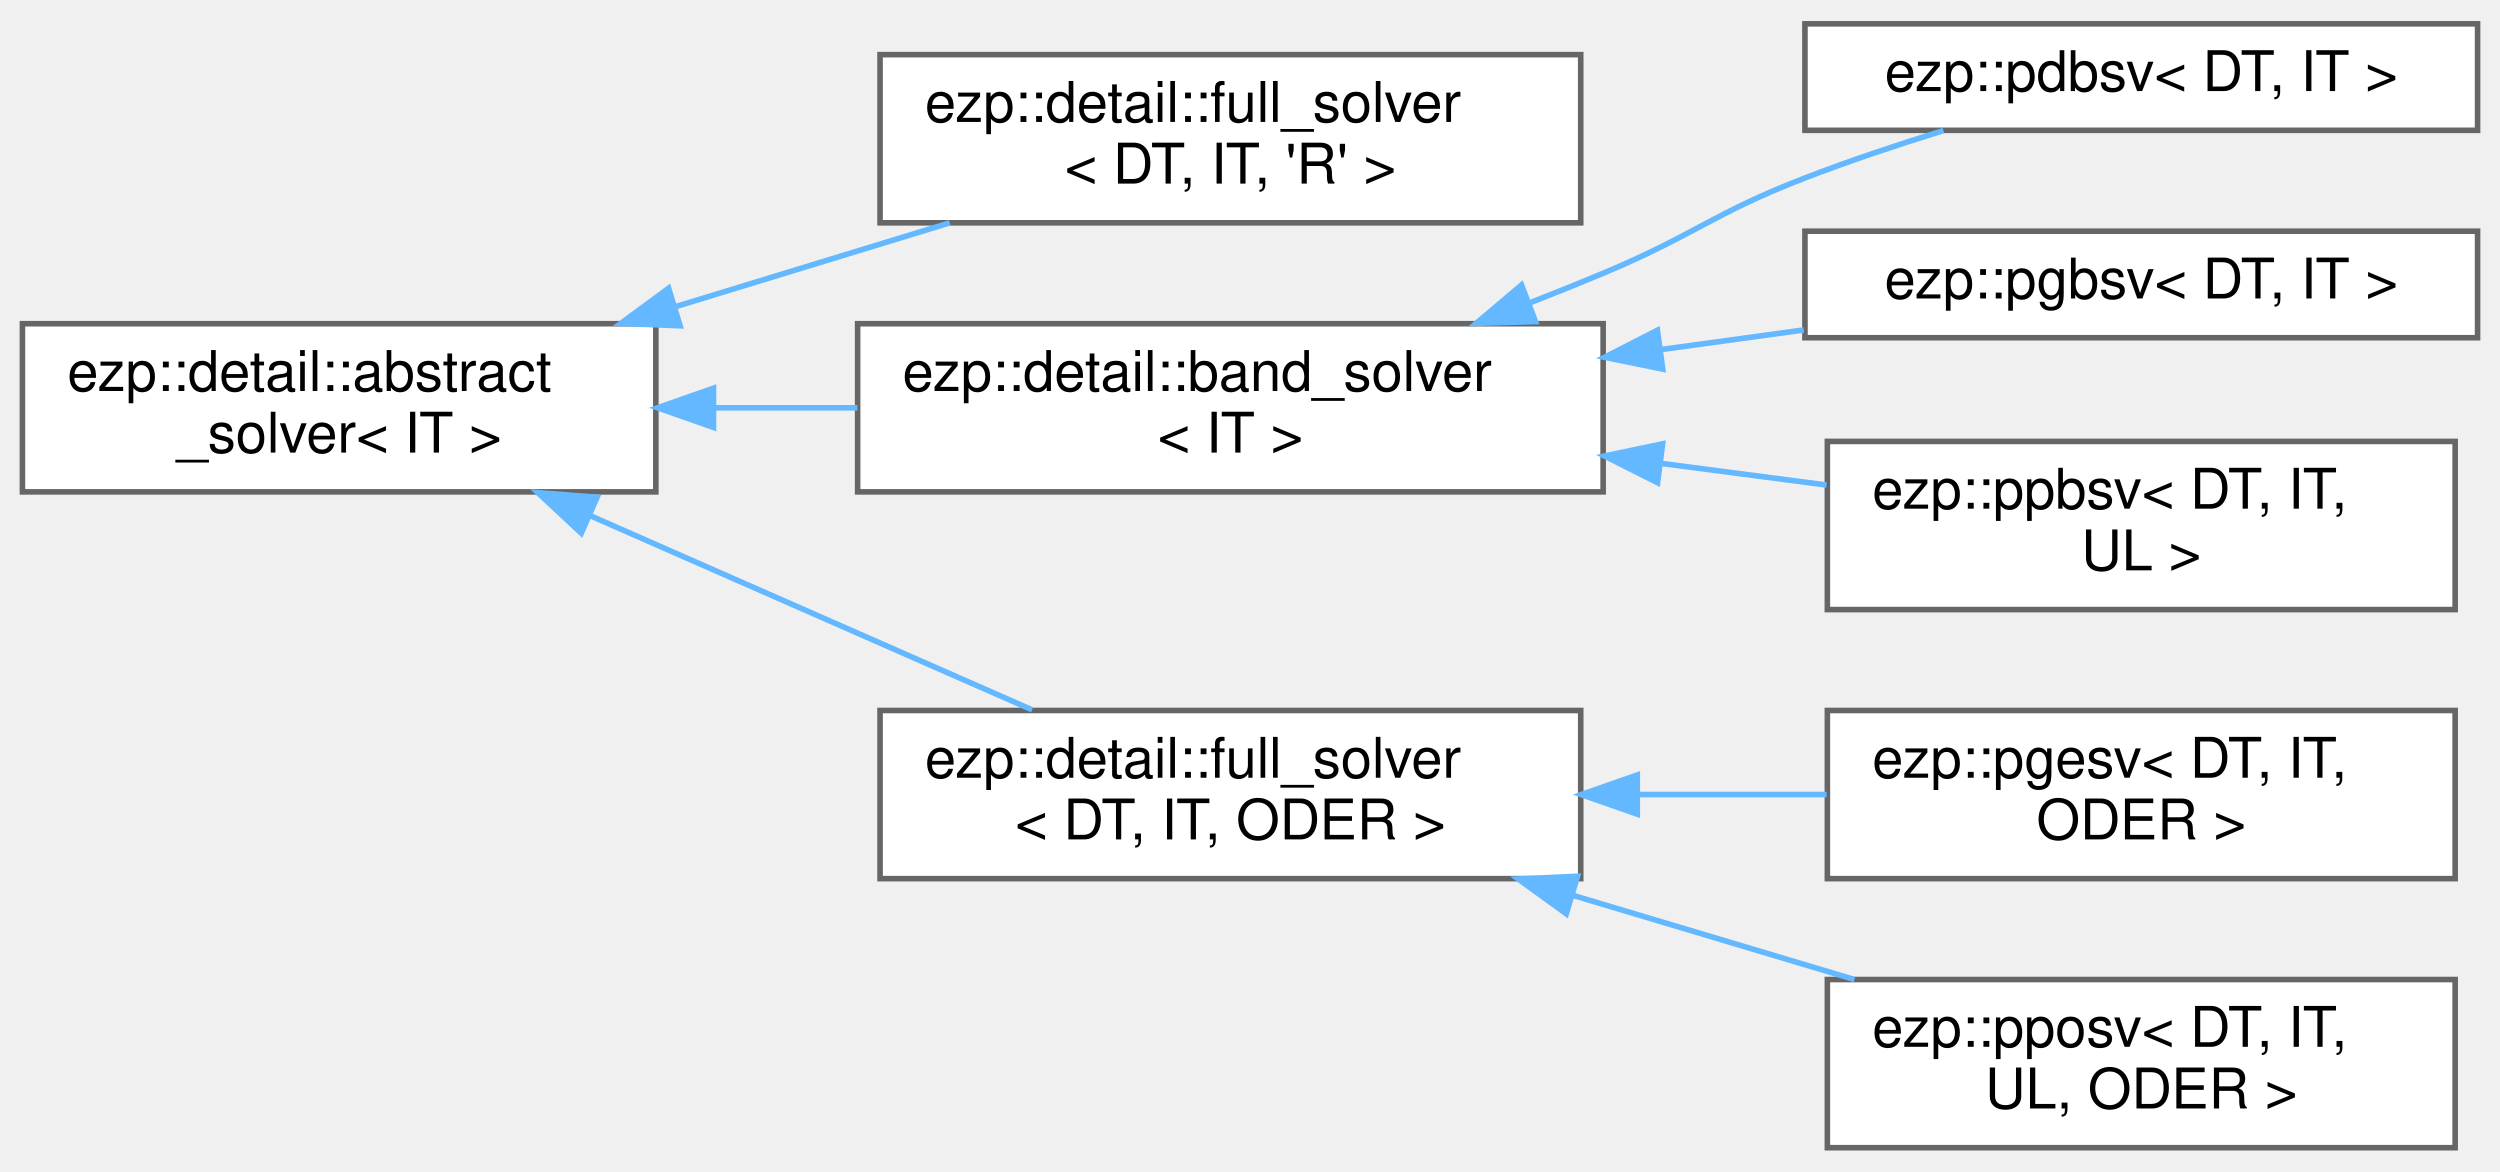
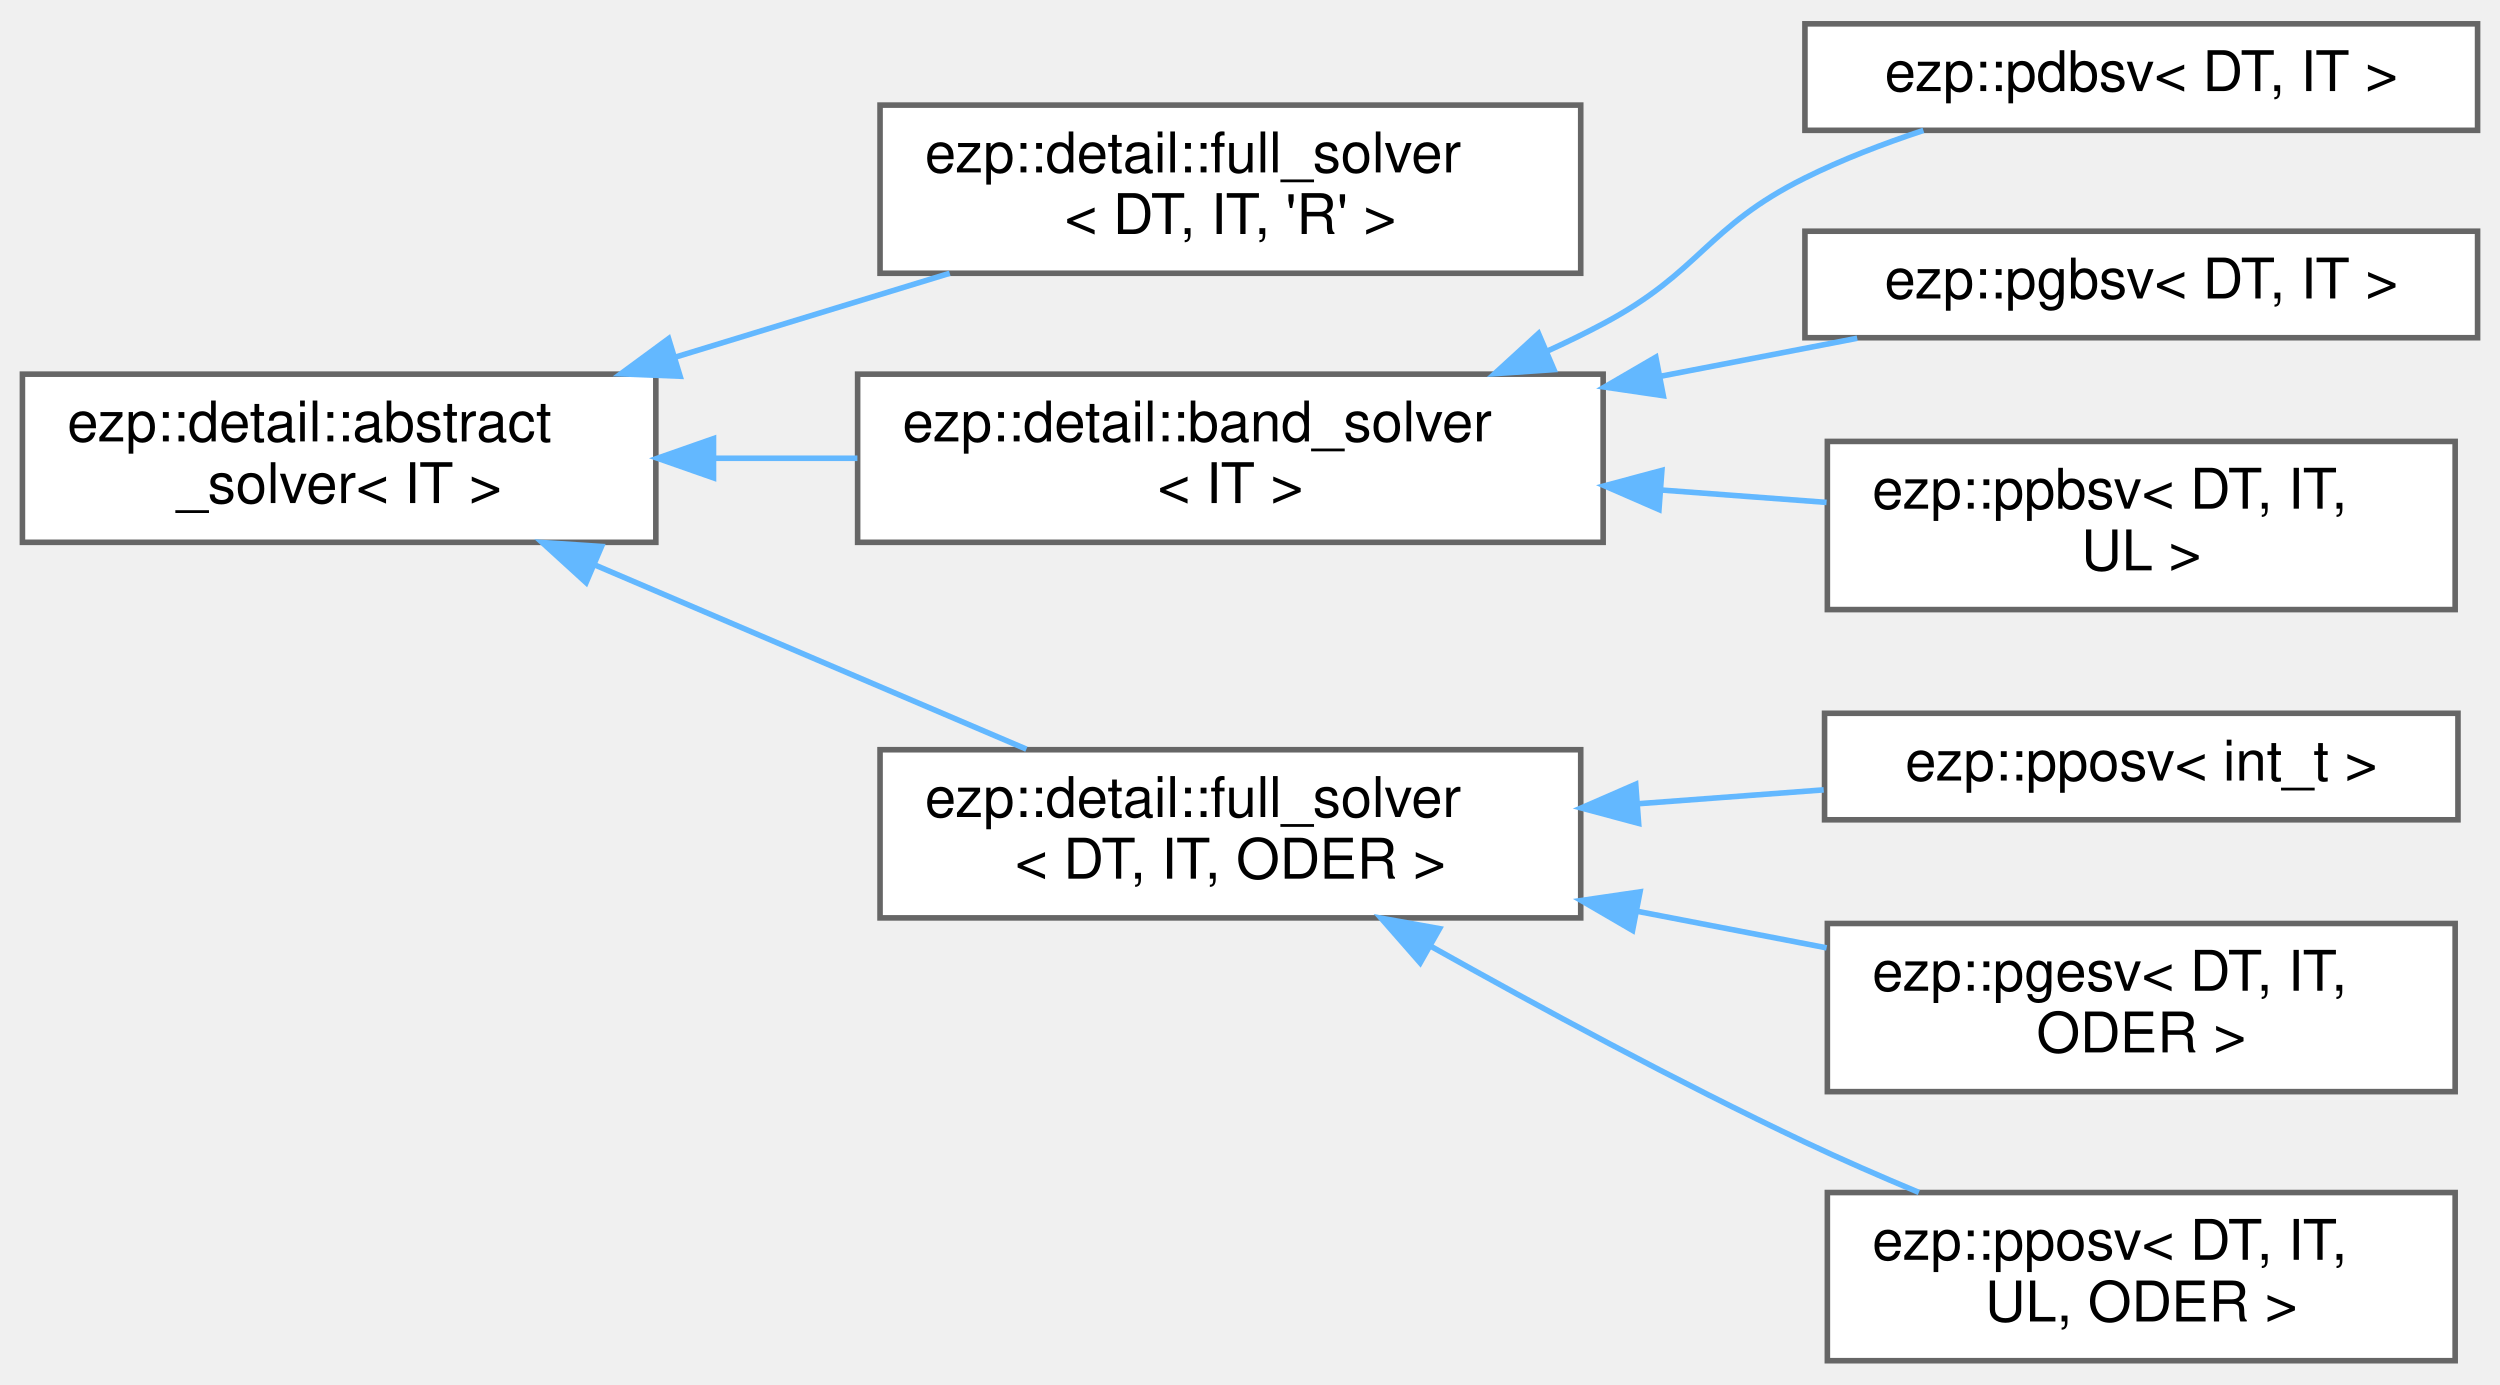
- <svg xmlns="http://www.w3.org/2000/svg" xmlns:xlink="http://www.w3.org/1999/xlink" width="446pt" height="209pt" viewBox="0.00 0.00 446.00 208.50">
-   <g id="graph0" class="graph" transform="scale(1 1) rotate(0) translate(4 204.5)">
+ <svg xmlns="http://www.w3.org/2000/svg" xmlns:xlink="http://www.w3.org/1999/xlink" width="446pt" height="247pt" viewBox="0.00 0.00 446.00 246.50">
+   <g id="graph0" class="graph" transform="scale(1 1) rotate(0) translate(4 242.5)">
    <g id="Node000000" class="node">
      <g id="a_Node000000">
        <a xlink:href="d0/df0/classezp_1_1detail_1_1abstract__solver.html" target="_top" xlink:title=" ">
-           <polygon fill="white" stroke="#666666" points="113,-147 0,-147 0,-117 113,-117 113,-147" />
-           <text text-anchor="start" x="8" y="-135" font-family="Helvetica,sans-Serif" font-size="10.00">ezp::detail::abstract</text>
-           <text text-anchor="middle" x="56.5" y="-124" font-family="Helvetica,sans-Serif" font-size="10.00">_solver&lt; IT &gt;</text>
+           <polygon fill="white" stroke="#666666" points="113,-176 0,-176 0,-146 113,-146 113,-176" />
+           <text text-anchor="start" x="8" y="-164" font-family="Helvetica,sans-Serif" font-size="10.00">ezp::detail::abstract</text>
+           <text text-anchor="middle" x="56.5" y="-153" font-family="Helvetica,sans-Serif" font-size="10.00">_solver&lt; IT &gt;</text>
        </a>
      </g>
    </g>
    <g id="Node000001" class="node">
      <g id="a_Node000001">
        <a xlink:href="df/df0/classezp_1_1detail_1_1full__solver.html" target="_top" xlink:title=" ">
-           <polygon fill="white" stroke="#666666" points="278,-195 153,-195 153,-165 278,-165 278,-195" />
-           <text text-anchor="start" x="161" y="-183" font-family="Helvetica,sans-Serif" font-size="10.00">ezp::detail::full_solver</text>
-           <text text-anchor="middle" x="215.5" y="-172" font-family="Helvetica,sans-Serif" font-size="10.00">&lt; DT, IT, 'R' &gt;</text>
+           <polygon fill="white" stroke="#666666" points="278,-224 153,-224 153,-194 278,-194 278,-224" />
+           <text text-anchor="start" x="161" y="-212" font-family="Helvetica,sans-Serif" font-size="10.00">ezp::detail::full_solver</text>
+           <text text-anchor="middle" x="215.5" y="-201" font-family="Helvetica,sans-Serif" font-size="10.00">&lt; DT, IT, 'R' &gt;</text>
        </a>
      </g>
    </g>
    <g id="edge2_Node000000_Node000001" class="edge">
      <g id="a_edge2_Node000000_Node000001">
        <a xlink:title=" ">
-           <path fill="none" stroke="#63b8ff" d="M116.59,-150.07C132.69,-154.99 149.95,-160.27 165.43,-165" />
-           <polygon fill="#63b8ff" stroke="#63b8ff" points="117.33,-146.63 106.75,-147.06 115.28,-153.33 117.33,-146.63" />
+           <path fill="none" stroke="#63b8ff" d="M116.59,-179.07C132.69,-183.99 149.95,-189.27 165.43,-194" />
+           <polygon fill="#63b8ff" stroke="#63b8ff" points="117.33,-175.63 106.75,-176.06 115.28,-182.33 117.33,-175.63" />
        </a>
      </g>
    </g>
    <g id="Node000002" class="node">
      <g id="a_Node000002">
        <a xlink:href="d0/db0/classezp_1_1detail_1_1band__solver.html" target="_top" xlink:title=" ">
-           <polygon fill="white" stroke="#666666" points="282,-147 149,-147 149,-117 282,-117 282,-147" />
-           <text text-anchor="start" x="157" y="-135" font-family="Helvetica,sans-Serif" font-size="10.00">ezp::detail::band_solver</text>
-           <text text-anchor="middle" x="215.5" y="-124" font-family="Helvetica,sans-Serif" font-size="10.00">&lt; IT &gt;</text>
+           <polygon fill="white" stroke="#666666" points="282,-176 149,-176 149,-146 282,-146 282,-176" />
+           <text text-anchor="start" x="157" y="-164" font-family="Helvetica,sans-Serif" font-size="10.00">ezp::detail::band_solver</text>
+           <text text-anchor="middle" x="215.5" y="-153" font-family="Helvetica,sans-Serif" font-size="10.00">&lt; IT &gt;</text>
        </a>
      </g>
    </g>
    <g id="edge3_Node000000_Node000002" class="edge">
      <g id="a_edge3_Node000000_Node000002">
        <a xlink:title=" ">
-           <path fill="none" stroke="#63b8ff" d="M123.46,-132C131.9,-132 140.53,-132 148.96,-132" />
-           <polygon fill="#63b8ff" stroke="#63b8ff" points="123.29,-128.5 113.29,-132 123.29,-135.5 123.29,-128.5" />
+           <path fill="none" stroke="#63b8ff" d="M123.46,-161C131.9,-161 140.53,-161 148.96,-161" />
+           <polygon fill="#63b8ff" stroke="#63b8ff" points="123.29,-157.5 113.29,-161 123.29,-164.5 123.29,-157.5" />
        </a>
      </g>
    </g>
    <g id="Node000006" class="node">
      <g id="a_Node000006">
        <a xlink:href="df/df0/classezp_1_1detail_1_1full__solver.html" target="_top" xlink:title=" ">
-           <polygon fill="white" stroke="#666666" points="278,-78 153,-78 153,-48 278,-48 278,-78" />
-           <text text-anchor="start" x="161" y="-66" font-family="Helvetica,sans-Serif" font-size="10.00">ezp::detail::full_solver</text>
-           <text text-anchor="middle" x="215.5" y="-55" font-family="Helvetica,sans-Serif" font-size="10.00">&lt; DT, IT, ODER &gt;</text>
+           <polygon fill="white" stroke="#666666" points="278,-109 153,-109 153,-79 278,-79 278,-109" />
+           <text text-anchor="start" x="161" y="-97" font-family="Helvetica,sans-Serif" font-size="10.00">ezp::detail::full_solver</text>
+           <text text-anchor="middle" x="215.5" y="-86" font-family="Helvetica,sans-Serif" font-size="10.00">&lt; DT, IT, ODER &gt;</text>
        </a>
      </g>
    </g>
    <g id="edge7_Node000000_Node000006" class="edge">
      <g id="a_edge7_Node000000_Node000006">
        <a xlink:title=" ">
-           <path fill="none" stroke="#63b8ff" d="M101.19,-112.8C126.13,-101.84 156.93,-88.3 180.13,-78.11" />
-           <polygon fill="#63b8ff" stroke="#63b8ff" points="99.7,-109.63 91.95,-116.86 102.52,-116.04 99.7,-109.63" />
+           <path fill="none" stroke="#63b8ff" d="M102.14,-141.95C126.54,-131.54 156.33,-118.82 179.11,-109.1" />
+           <polygon fill="#63b8ff" stroke="#63b8ff" points="100.56,-138.82 92.73,-145.96 103.31,-145.26 100.56,-138.82" />
        </a>
      </g>
    </g>
    <g id="Node000003" class="node">
      <g id="a_Node000003">
        <a xlink:href="de/d4c/classezp_1_1pdbsv.html" target="_top" xlink:title=" ">
-           <polygon fill="white" stroke="#666666" points="438,-200.5 318,-200.5 318,-181.5 438,-181.5 438,-200.5" />
-           <text text-anchor="middle" x="378" y="-188.5" font-family="Helvetica,sans-Serif" font-size="10.00">ezp::pdbsv&lt; DT, IT &gt;</text>
+           <polygon fill="white" stroke="#666666" points="438,-238.5 318,-238.5 318,-219.5 438,-219.5 438,-238.5" />
+           <text text-anchor="middle" x="378" y="-226.5" font-family="Helvetica,sans-Serif" font-size="10.00">ezp::pdbsv&lt; DT, IT &gt;</text>
        </a>
      </g>
    </g>
    <g id="edge4_Node000002_Node000003" class="edge">
      <g id="a_edge4_Node000002_Node000003">
        <a xlink:title=" ">
-           <path fill="none" stroke="#63b8ff" d="M269.01,-150.76C273.42,-152.49 277.8,-154.24 282,-156 298.32,-162.83 301.49,-166.62 318,-173 325.89,-176.05 334.53,-178.93 342.71,-181.46" />
-           <polygon fill="#63b8ff" stroke="#63b8ff" points="269.94,-147.37 259.35,-147.07 267.44,-153.91 269.94,-147.37" />
+           <path fill="none" stroke="#63b8ff" d="M271.91,-180.06C275.37,-181.63 278.76,-183.28 282,-185 299.43,-194.26 300.32,-202.22 318,-211 324.62,-214.29 331.96,-217.11 339.14,-219.48" />
+           <polygon fill="#63b8ff" stroke="#63b8ff" points="273.22,-176.81 262.65,-176.09 270.47,-183.25 273.22,-176.81" />
        </a>
      </g>
    </g>
    <g id="Node000004" class="node">
      <g id="a_Node000004">
        <a xlink:href="d1/d7e/classezp_1_1pgbsv.html" target="_top" xlink:title=" ">
-           <polygon fill="white" stroke="#666666" points="438,-163.5 318,-163.5 318,-144.5 438,-144.5 438,-163.5" />
-           <text text-anchor="middle" x="378" y="-151.5" font-family="Helvetica,sans-Serif" font-size="10.00">ezp::pgbsv&lt; DT, IT &gt;</text>
+           <polygon fill="white" stroke="#666666" points="438,-201.5 318,-201.5 318,-182.5 438,-182.5 438,-201.5" />
+           <text text-anchor="middle" x="378" y="-189.5" font-family="Helvetica,sans-Serif" font-size="10.00">ezp::pgbsv&lt; DT, IT &gt;</text>
        </a>
      </g>
    </g>
    <g id="edge5_Node000002_Node000004" class="edge">
      <g id="a_edge5_Node000002_Node000004">
        <a xlink:title=" ">
-           <path fill="none" stroke="#63b8ff" d="M292.26,-142.38C300.83,-143.56 309.48,-144.74 317.8,-145.89" />
-           <polygon fill="#63b8ff" stroke="#63b8ff" points="292.63,-138.9 282.24,-141.01 291.68,-145.84 292.63,-138.9" />
+           <path fill="none" stroke="#63b8ff" d="M292.21,-175.62C304.13,-177.93 316.19,-180.26 327.33,-182.41" />
+           <polygon fill="#63b8ff" stroke="#63b8ff" points="292.73,-172.16 282.24,-173.7 291.4,-179.03 292.73,-172.16" />
        </a>
      </g>
    </g>
    <g id="Node000005" class="node">
      <g id="a_Node000005">
        <a xlink:href="d3/df1/classezp_1_1ppbsv.html" target="_top" xlink:title=" ">
-           <polygon fill="white" stroke="#666666" points="434,-126 322,-126 322,-96 434,-96 434,-126" />
-           <text text-anchor="start" x="330" y="-114" font-family="Helvetica,sans-Serif" font-size="10.00">ezp::ppbsv&lt; DT, IT,</text>
-           <text text-anchor="middle" x="378" y="-103" font-family="Helvetica,sans-Serif" font-size="10.00"> UL &gt;</text>
+           <polygon fill="white" stroke="#666666" points="434,-164 322,-164 322,-134 434,-134 434,-164" />
+           <text text-anchor="start" x="330" y="-152" font-family="Helvetica,sans-Serif" font-size="10.00">ezp::ppbsv&lt; DT, IT,</text>
+           <text text-anchor="middle" x="378" y="-141" font-family="Helvetica,sans-Serif" font-size="10.00"> UL &gt;</text>
        </a>
      </g>
    </g>
    <g id="edge6_Node000002_Node000005" class="edge">
      <g id="a_edge6_Node000002_Node000005">
        <a xlink:title=" ">
-           <path fill="none" stroke="#63b8ff" d="M292.19,-122.1C302.19,-120.79 312.29,-119.47 321.86,-118.22" />
-           <polygon fill="#63b8ff" stroke="#63b8ff" points="291.71,-118.63 282.24,-123.4 292.61,-125.57 291.71,-118.63" />
+           <path fill="none" stroke="#63b8ff" d="M292.5,-155.32C302.4,-154.58 312.39,-153.83 321.86,-153.12" />
+           <polygon fill="#63b8ff" stroke="#63b8ff" points="291.96,-151.85 282.24,-156.08 292.48,-158.83 291.96,-151.85" />
        </a>
      </g>
    </g>
    <g id="Node000007" class="node">
      <g id="a_Node000007">
+         <a xlink:href="de/d12/classezp_1_1pposv.html" target="_top" xlink:title=" ">
+           <polygon fill="white" stroke="#666666" points="434.5,-115.5 321.5,-115.5 321.5,-96.5 434.5,-96.5 434.5,-115.5" />
+           <text text-anchor="middle" x="378" y="-103.5" font-family="Helvetica,sans-Serif" font-size="10.00">ezp::pposv&lt; int_t &gt;</text>
+         </a>
+       </g>
+     </g>
+     <g id="edge8_Node000006_Node000007" class="edge">
+       <g id="a_edge8_Node000006_Node000007">
+         <a xlink:title=" ">
+           <path fill="none" stroke="#63b8ff" d="M288.21,-99.36C299.33,-100.19 310.66,-101.04 321.35,-101.84" />
+           <polygon fill="#63b8ff" stroke="#63b8ff" points="288.33,-95.86 278.09,-98.61 287.81,-102.84 288.33,-95.86" />
+         </a>
+       </g>
+     </g>
+     <g id="Node000008" class="node">
+       <g id="a_Node000008">
        <a xlink:href="d5/d48/classezp_1_1pgesv.html" target="_top" xlink:title=" ">
          <polygon fill="white" stroke="#666666" points="434,-78 322,-78 322,-48 434,-48 434,-78" />
          <text text-anchor="start" x="330" y="-66" font-family="Helvetica,sans-Serif" font-size="10.00">ezp::pgesv&lt; DT, IT,</text>
          <text text-anchor="middle" x="378" y="-55" font-family="Helvetica,sans-Serif" font-size="10.00"> ODER &gt;</text>
        </a>
      </g>
    </g>
-     <g id="edge8_Node000006_Node000007" class="edge">
-       <g id="a_edge8_Node000006_Node000007">
+     <g id="edge9_Node000006_Node000008" class="edge">
+       <g id="a_edge9_Node000006_Node000008">
        <a xlink:title=" ">
-           <path fill="none" stroke="#63b8ff" d="M288.34,-63C299.59,-63 311.07,-63 321.87,-63" />
-           <polygon fill="#63b8ff" stroke="#63b8ff" points="288.09,-59.5 278.09,-63 288.09,-66.5 288.09,-59.5" />
+           <path fill="none" stroke="#63b8ff" d="M288,-80.19C299.36,-78 310.96,-75.76 321.87,-73.65" />
+           <polygon fill="#63b8ff" stroke="#63b8ff" points="287.25,-76.77 278.09,-82.1 288.58,-83.64 287.25,-76.77" />
        </a>
      </g>
    </g>
-     <g id="Node000008" class="node">
-       <g id="a_Node000008">
+     <g id="Node000009" class="node">
+       <g id="a_Node000009">
        <a xlink:href="de/d12/classezp_1_1pposv.html" target="_top" xlink:title=" ">
          <polygon fill="white" stroke="#666666" points="434,-30 322,-30 322,0 434,0 434,-30" />
          <text text-anchor="start" x="330" y="-18" font-family="Helvetica,sans-Serif" font-size="10.00">ezp::pposv&lt; DT, IT,</text>
          <text text-anchor="middle" x="378" y="-7" font-family="Helvetica,sans-Serif" font-size="10.00"> UL, ODER &gt;</text>
        </a>
      </g>
    </g>
-     <g id="edge9_Node000006_Node000008" class="edge">
-       <g id="a_edge9_Node000006_Node000008">
+     <g id="edge10_Node000006_Node000009" class="edge">
+       <g id="a_edge10_Node000006_Node000009">
        <a xlink:title=" ">
-           <path fill="none" stroke="#63b8ff" d="M276.44,-45.07C293.04,-40.11 310.86,-34.78 326.84,-30" />
-           <polygon fill="#63b8ff" stroke="#63b8ff" points="275.42,-41.73 266.84,-47.94 277.43,-48.43 275.42,-41.73" />
+           <path fill="none" stroke="#63b8ff" d="M251.16,-73.99C270.55,-63.11 295.32,-49.72 318,-39 324.5,-35.93 331.5,-32.87 338.33,-30.02" />
+           <polygon fill="#63b8ff" stroke="#63b8ff" points="249.36,-70.98 242.38,-78.95 252.81,-77.08 249.36,-70.98" />
        </a>
      </g>
    </g>
  </g>
</svg>
